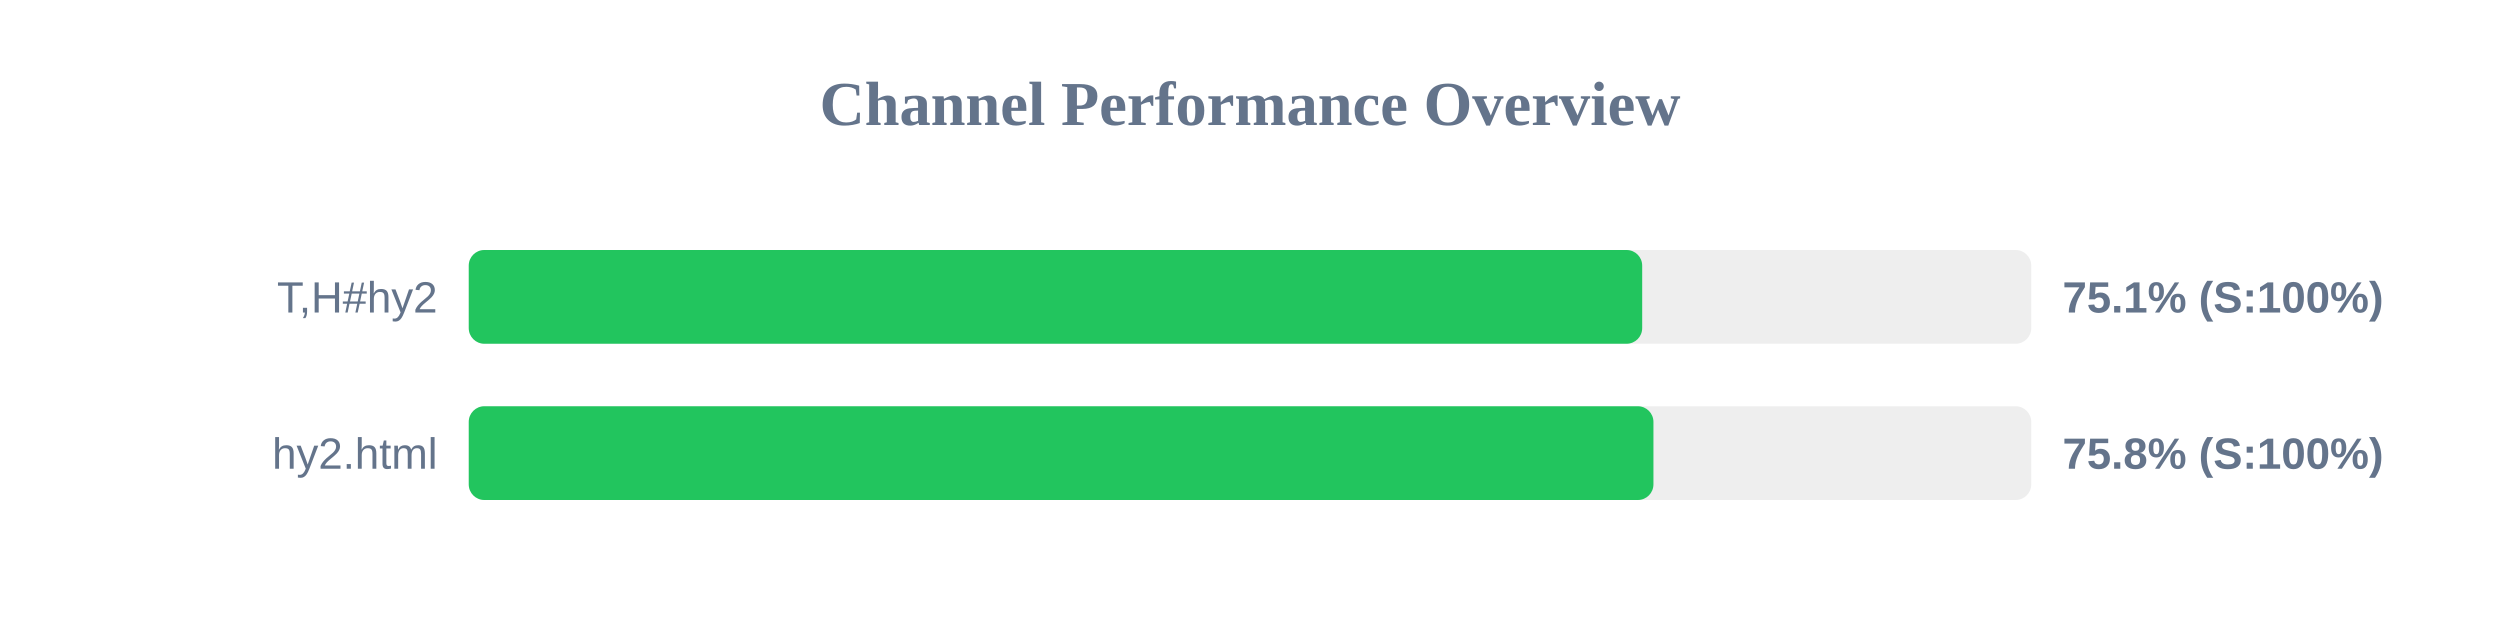
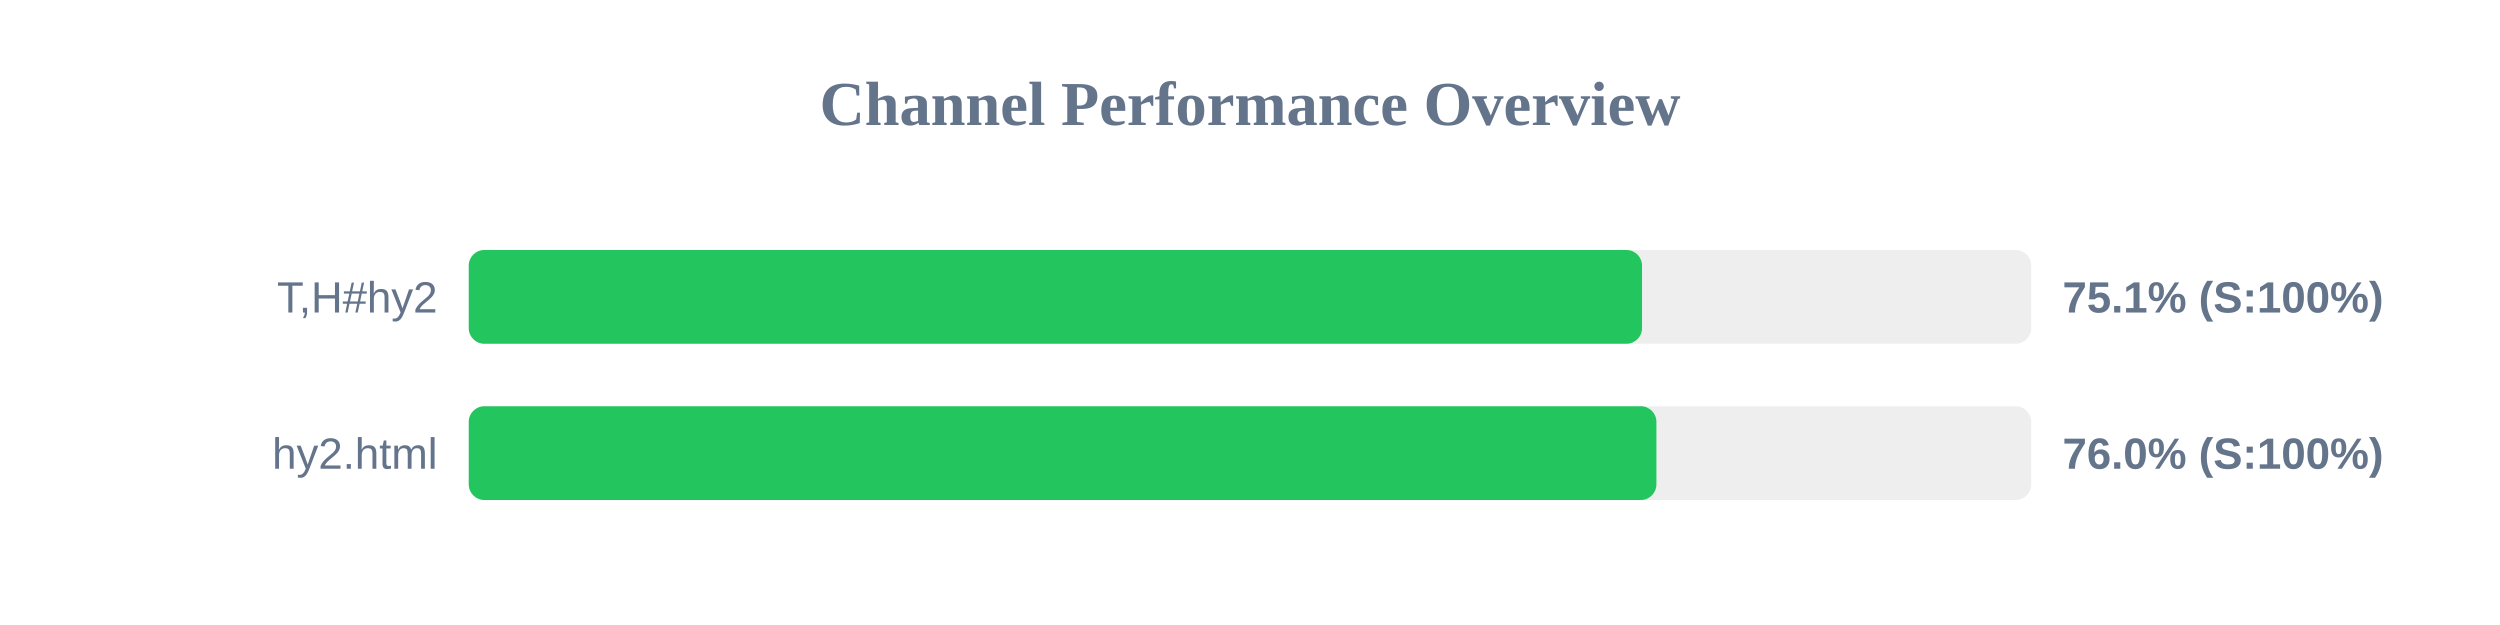
<svg xmlns="http://www.w3.org/2000/svg" width="800" height="200" version="1.1">
  <style>
        .row { font: 14px Arial; fill: #64748b; }
        .score { font: bold 14px Arial; fill: #64748b; }
    </style>
  <text x="400" y="40" text-anchor="middle" font-size="20px" font-weight="bold" fill="#64748b">Channel Performance Overview</text>
  <rect x="150" y="80" width="500" height="30" fill="#eee" rx="5" />
-   <rect x="150" y="80" width="375.5" height="30" fill="#22c55e" rx="5" />
+   <rect x="150" y="80" width="375.45" height="30" fill="#22c55e" rx="5" />
  <text x="140" y="100" text-anchor="end" class="row">T,H#hy2</text>
  <text x="660" y="100" text-anchor="start" class="score">75.1% (S:100%)</text>
  <rect x="150" y="130" width="500" height="30" fill="#eee" rx="5" />
-   <rect x="150" y="130" width="379.1" height="30" fill="#22c55e" rx="5" />
+   <rect x="150" y="130" width="380.05" height="30" fill="#22c55e" rx="5" />
  <text x="140" y="150" text-anchor="end" class="row">hy2.html</text>
-   <text x="660" y="150" text-anchor="start" class="score">75.8% (S:100%)</text>
+   <text x="660" y="150" text-anchor="start" class="score">76.0% (S:100%)</text>
</svg>
